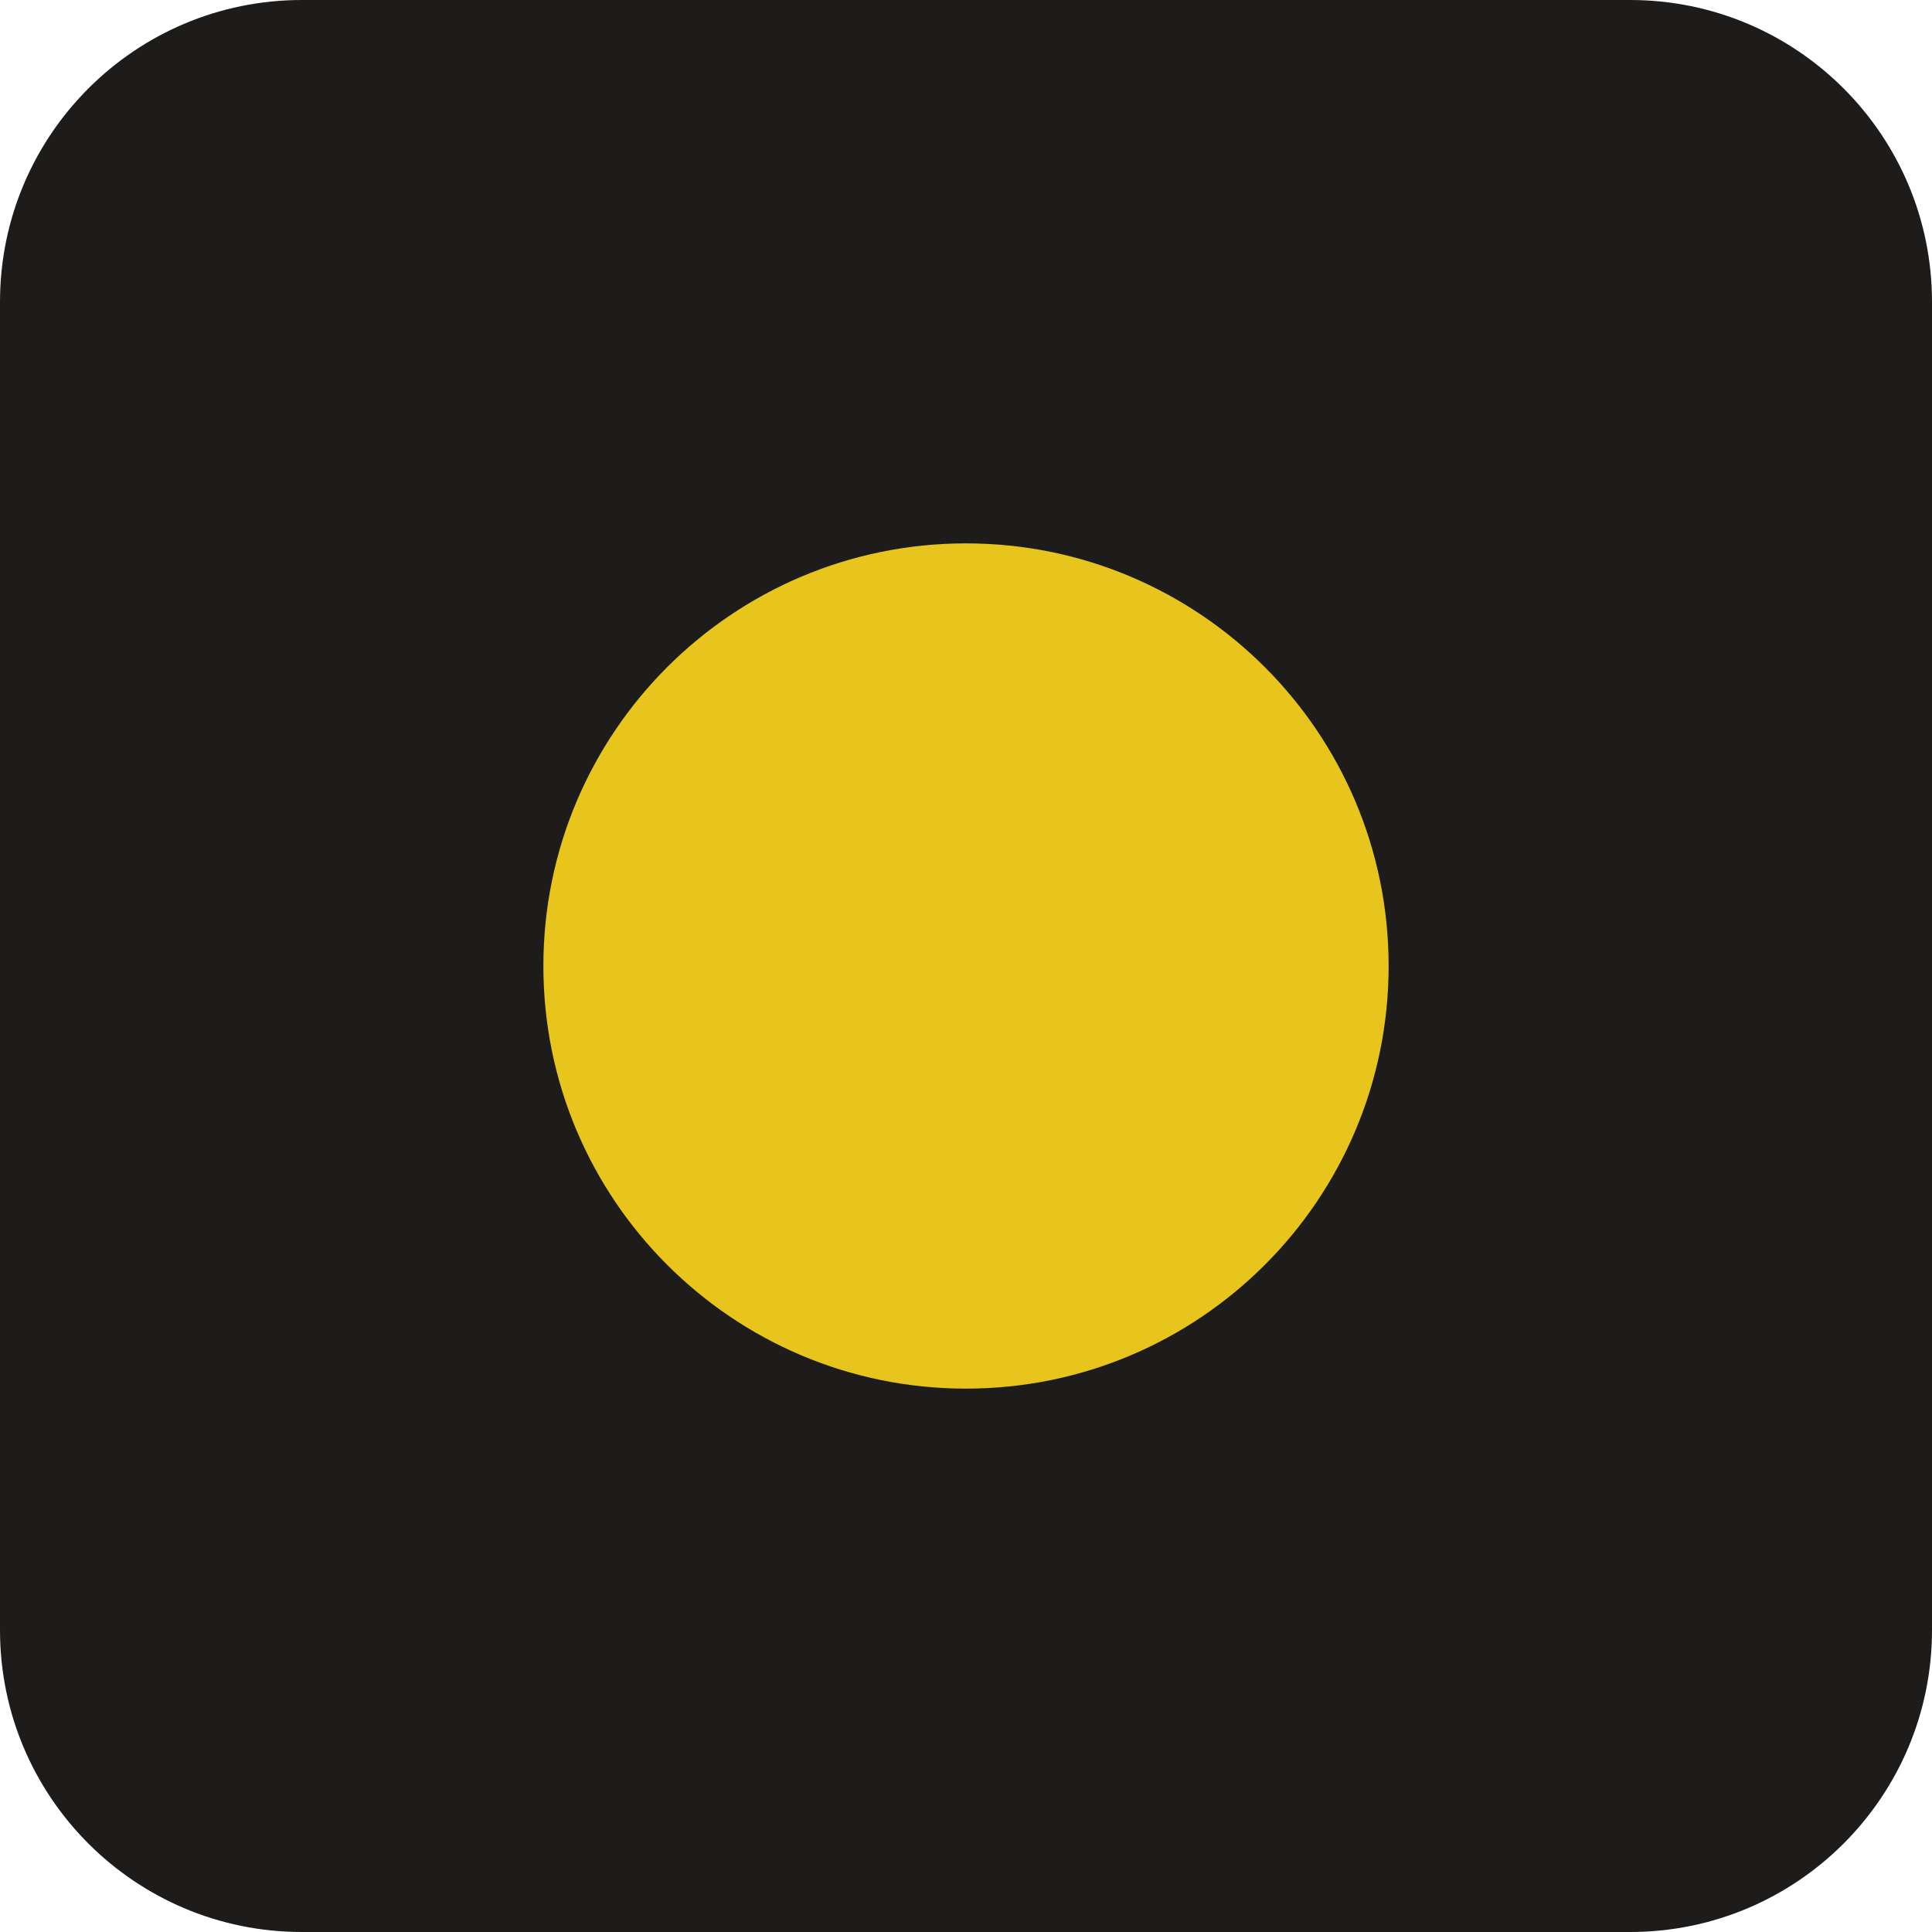
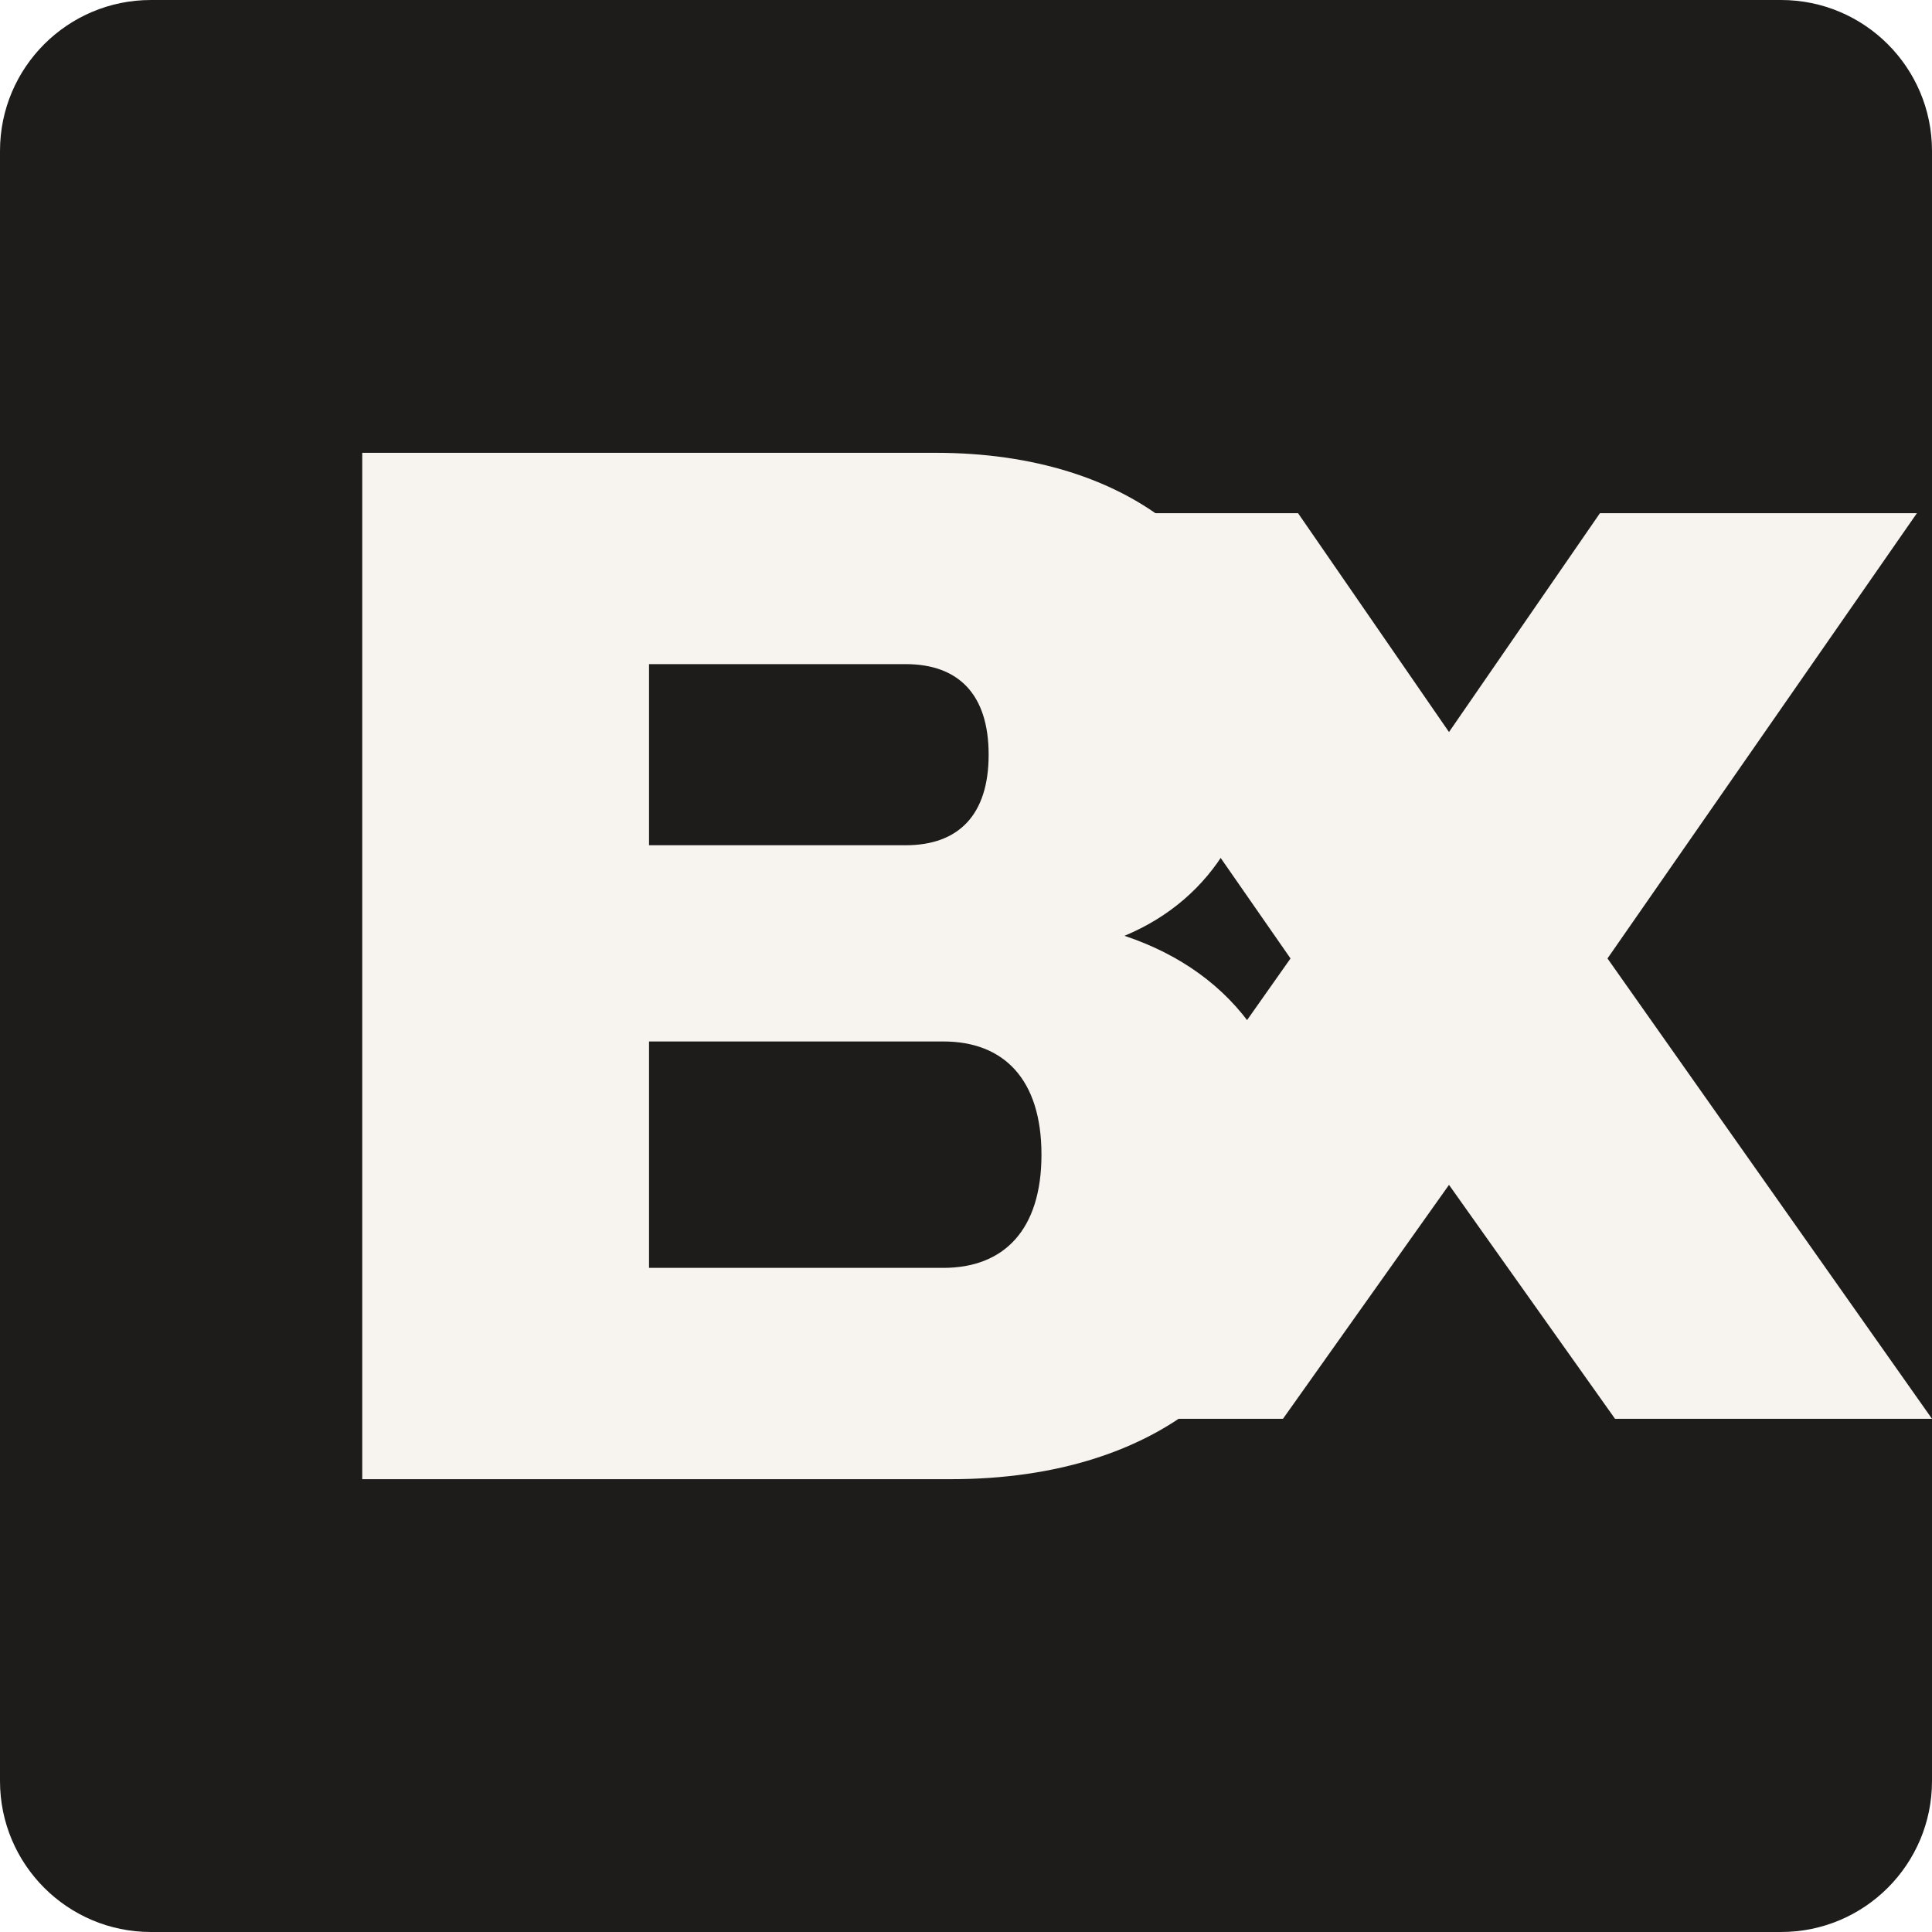
- <svg xmlns="http://www.w3.org/2000/svg" viewBox="0 0 64 64">
-   <rect width="64" height="64" rx="10" fill="#1D1C1B" />
-   <circle cx="32" cy="32" r="14" fill="#E7C51C" />
+ <svg xmlns="http://www.w3.org/2000/svg" viewBox="0 0 256 256">
+   <rect width="256" height="256" rx="20" fill="#1D1C1B" />
+   <path fill="#F7F4EF" d="M48 60h76c26 0 43 14 43 35 0 13-6 24-18 29 15 5 23 17 23 33 0 24-18 39-46 39H48V60Zm38 28v24h34c7 0 11-4 11-12s-4-12-11-12H86Zm0 50v30h39c8 0 13-5 13-15s-5-15-13-15H86Z" />
+   <path fill="#F7F4EF" d="M154 60h42l20 29 20-29h42l-41 59 43 61h-42l-22-31-22 31h-42l43-61-41-59Z" transform="translate(-24 8)" />
</svg>
